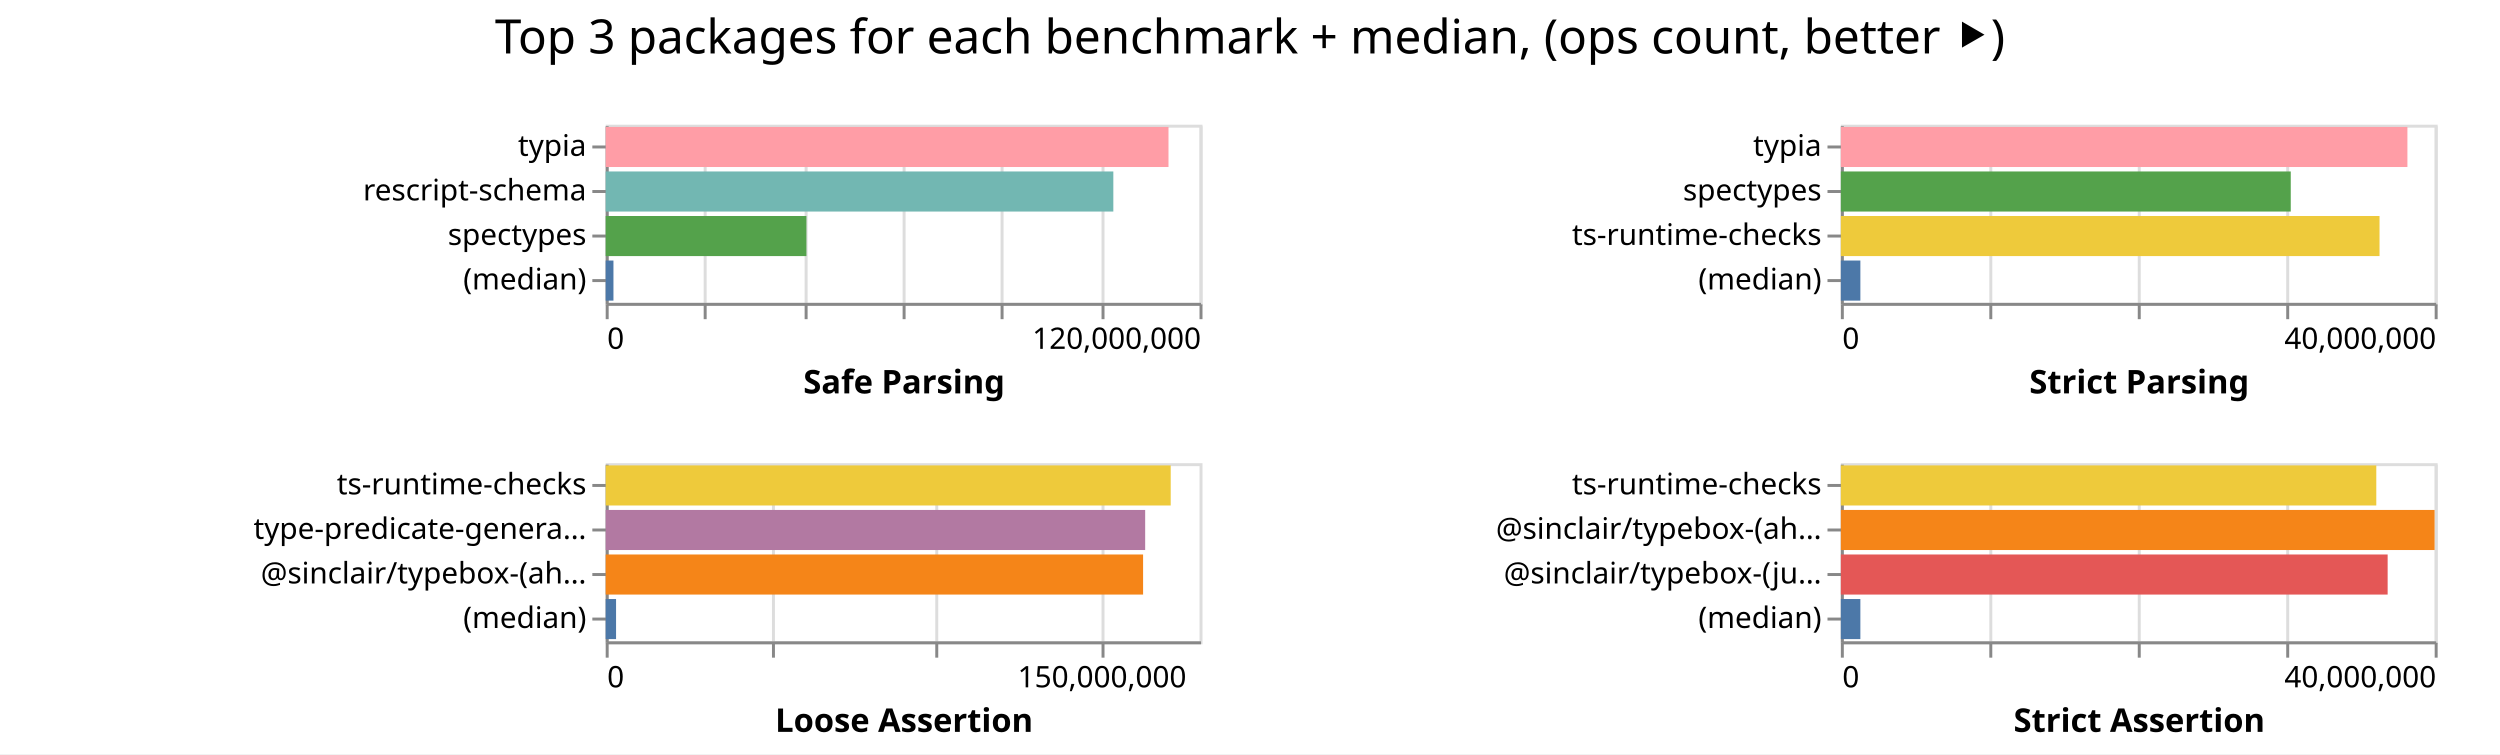
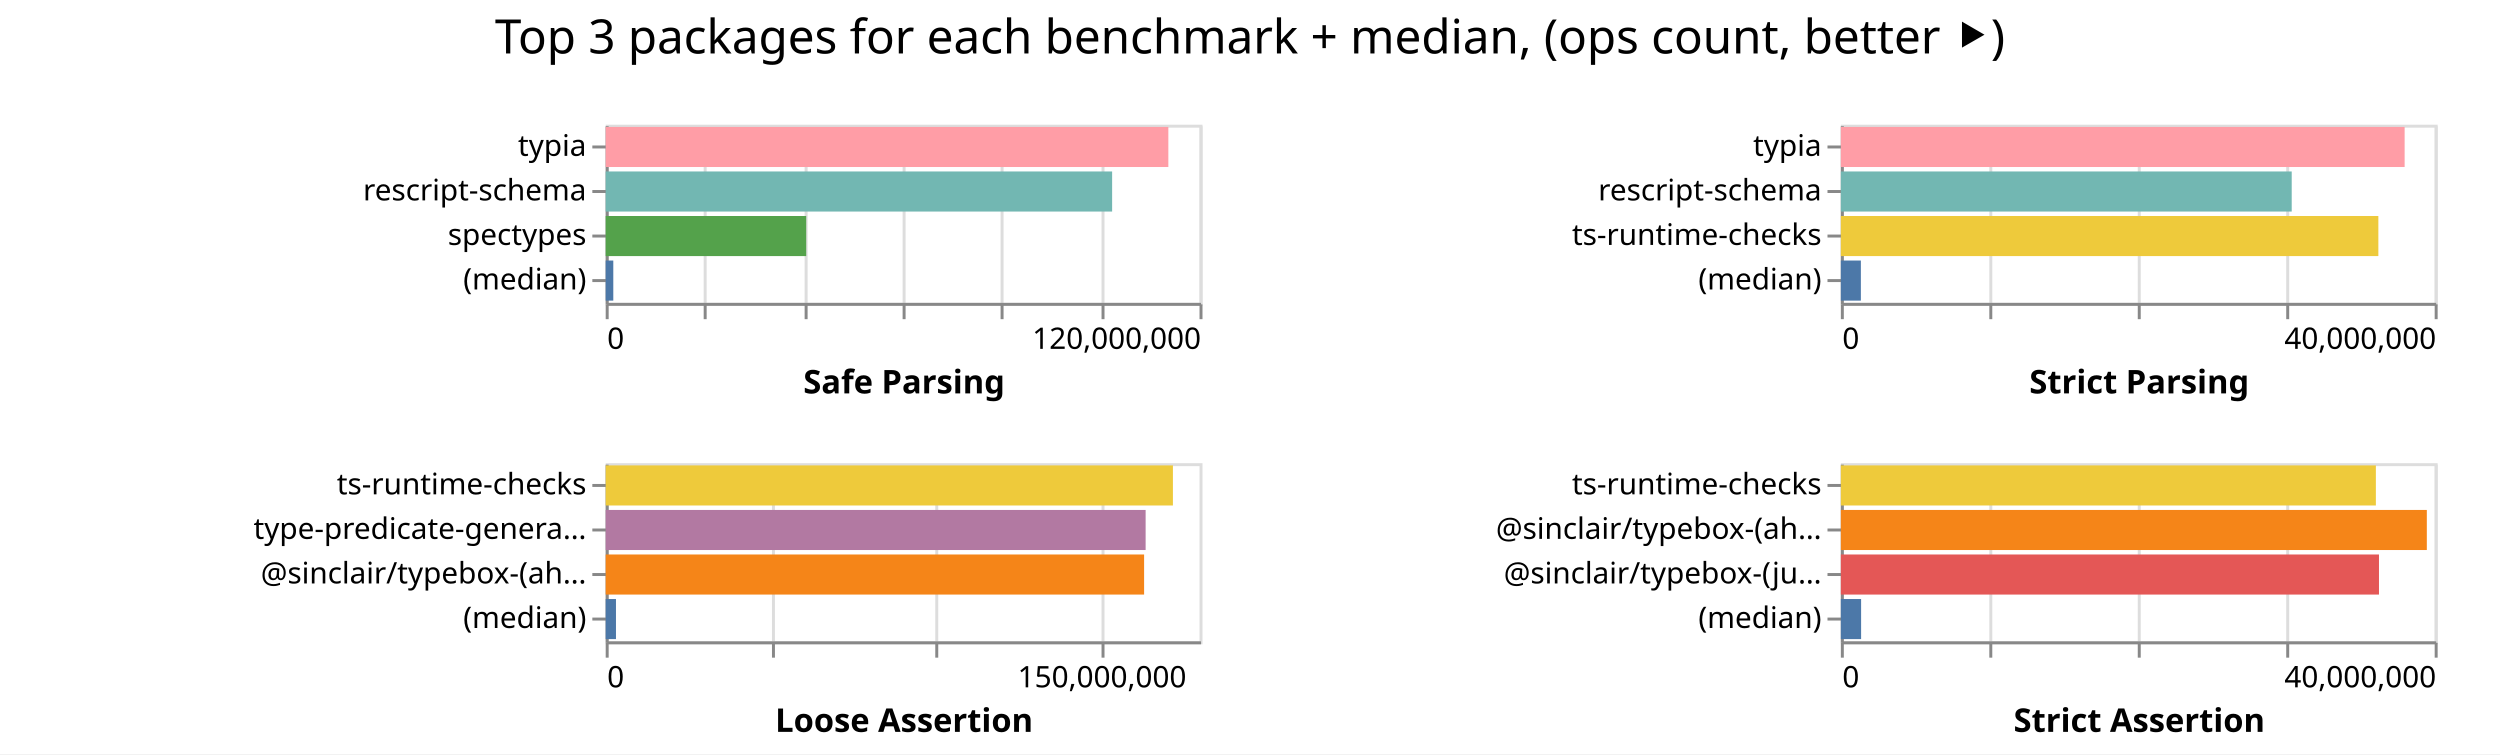
<svg xmlns="http://www.w3.org/2000/svg" width="842" height="254" class="marks">
  <path fill="#fff" d="M0 0h842v254H0z" />
  <g fill="none" stroke-miterlimit="10" aria-roledescription="group mark container" class="mark-group role-frame root">
    <path d="M204 42" aria-hidden="true" class="background" />
    <g aria-roledescription="group mark container" class="mark-group role-scope child__Safe_Parsing_group">
      <path stroke="#ddd" d="M204.5 42.5h200v60h-200Z" aria-hidden="true" class="background" />
      <g aria-hidden="true" class="mark-group role-axis">
        <path d="M204.5 102.5" aria-hidden="true" class="background" pointer-events="none" />
        <g stroke="#ddd" class="mark-rule role-axis-grid" pointer-events="none">
          <path d="M204.5 102.5v-60M237.5 102.5v-60M271.5 102.5v-60M304.5 102.5v-60M337.5 102.5v-60M371.5 102.5v-60M404.5 102.5v-60" />
        </g>
      </g>
      <g aria-label="X-axis titled 'Safe Parsing' for a linear scale with values from 0 to 120,000,000" aria-roledescription="axis" class="mark-group role-axis" pointer-events="none">
        <path d="M204.5 102.5" aria-hidden="true" class="background" />
        <g stroke="#888" class="mark-rule role-axis-tick">
          <path d="M204.5 102.5v5M237.5 102.5v5M271.5 102.5v5M304.5 102.5v5M337.5 102.5v5M371.5 102.5v5M404.5 102.5v5" />
        </g>
        <g fill="#000" class="mark-text role-axis-label" font-family="sans-serif" font-size="10">
          <text transform="translate(204.5 117.5)">0</text>
          <text text-anchor="end" transform="translate(404.5 117.5)">120,000,000</text>
        </g>
        <path stroke="#888" d="M204.5 102.5h200" class="mark-rule role-axis-domain" />
        <text fill="#000" class="mark-text role-axis-title" font-family="sans-serif" font-size="11" font-weight="bold" text-anchor="middle" transform="translate(304.5 132.5)">Safe Parsing</text>
      </g>
      <g aria-label="Y-axis for a discrete scale with 4 values: typia, rescript-schema, spectypes, (median)" aria-roledescription="axis" class="mark-group role-axis" pointer-events="none">
        <path d="M204.5 42.5" aria-hidden="true" class="background" />
        <g stroke="#888" class="mark-rule role-axis-tick">
          <path d="M204.5 49.5h-5M204.5 64.5h-5M204.5 79.5h-5M204.5 94.5h-5" />
        </g>
        <g fill="#000" class="mark-text role-axis-label" font-family="sans-serif" font-size="10" text-anchor="end">
          <text transform="translate(197.5 52.5)">typia</text>
          <text transform="translate(197.5 67.5)">rescript-schema</text>
          <text transform="translate(197.5 82.5)">spectypes</text>
          <text transform="translate(197.5 97.5)">(median)</text>
        </g>
        <path stroke="#888" d="M204.5 42.5v60" class="mark-rule role-axis-domain" />
      </g>
      <g aria-roledescription="rect mark container" class="mark-rect role-mark child__Safe_Parsing_marks">
-         <path fill="#ff9da6" d="M204 42.75h189.55v13.5H204Z" aria-label="Safe Parsing: 113729627; name: typia" aria-roledescription="bar" />
-         <path fill="#72b7b2" d="M204 57.75h170.97v13.5H204Z" aria-label="Safe Parsing: 102582489; name: rescript-schema" aria-roledescription="bar" />
-         <path fill="#54a24b" d="M204 72.75h67.598v13.5H204Z" aria-label="Safe Parsing: 40558701; name: spectypes" aria-roledescription="bar" />
-         <path fill="#4c78a8" d="M204 87.75h2.61v13.5H204Z" aria-label="Safe Parsing: 1565656; name: (median)" aria-roledescription="bar" />
+         <path fill="#ff9da6" d="M204 42.75h189.5v13.5H204Z" aria-label="Safe Parsing: 113700160; name: typia" aria-roledescription="bar" />
+         <path fill="#72b7b2" d="M204 57.75h170.565v13.5H204Z" aria-label="Safe Parsing: 102339298; name: rescript-schema" aria-roledescription="bar" />
+         <path fill="#54a24b" d="M204 72.75h67.525v13.5H204Z" aria-label="Safe Parsing: 40514739; name: spectypes" aria-roledescription="bar" />
+         <path fill="#4c78a8" d="M204 87.75h2.557v13.5H204Z" aria-label="Safe Parsing: 1534226; name: (median)" aria-roledescription="bar" />
      </g>
    </g>
    <g aria-roledescription="group mark container" class="mark-group role-scope child__Strict_Parsing_group">
      <path stroke="#ddd" d="M620.5 42.5h200v60h-200Z" aria-hidden="true" class="background" />
      <g aria-hidden="true" class="mark-group role-axis">
        <path d="M620.5 102.5" aria-hidden="true" class="background" pointer-events="none" />
        <g stroke="#ddd" class="mark-rule role-axis-grid" pointer-events="none">
          <path d="M620.5 102.5v-60M670.5 102.5v-60M720.5 102.5v-60M770.5 102.5v-60M820.5 102.5v-60" />
        </g>
      </g>
      <g aria-label="X-axis titled 'Strict Parsing' for a linear scale with values from 0 to 40,000,000" aria-roledescription="axis" class="mark-group role-axis" pointer-events="none">
        <path d="M620.5 102.5" aria-hidden="true" class="background" />
        <g stroke="#888" class="mark-rule role-axis-tick">
          <path d="M620.5 102.5v5M670.5 102.5v5M720.5 102.5v5M770.5 102.5v5M820.5 102.5v5" />
        </g>
        <g fill="#000" class="mark-text role-axis-label" font-family="sans-serif" font-size="10">
          <text transform="translate(620.5 117.5)">0</text>
          <text text-anchor="end" transform="translate(820.5 117.5)">40,000,000</text>
        </g>
        <path stroke="#888" d="M620.5 102.5h200" class="mark-rule role-axis-domain" />
        <text fill="#000" class="mark-text role-axis-title" font-family="sans-serif" font-size="11" font-weight="bold" text-anchor="middle" transform="translate(720.5 132.5)">Strict Parsing</text>
      </g>
-       <g aria-label="Y-axis for a discrete scale with 4 values: typia, spectypes, ts-runtime-checks, (median)" aria-roledescription="axis" class="mark-group role-axis" pointer-events="none">
+       <g aria-label="Y-axis for a discrete scale with 4 values: typia, rescript-schema, ts-runtime-checks, (median)" aria-roledescription="axis" class="mark-group role-axis" pointer-events="none">
        <path d="M620.5 42.5" aria-hidden="true" class="background" />
        <g stroke="#888" class="mark-rule role-axis-tick">
          <path d="M620.5 49.5h-5M620.5 64.5h-5M620.5 79.5h-5M620.5 94.5h-5" />
        </g>
        <g fill="#000" class="mark-text role-axis-label" font-family="sans-serif" font-size="10" text-anchor="end">
          <text transform="translate(613.5 52.5)">typia</text>
-           <text transform="translate(613.5 67.5)">spectypes</text>
+           <text transform="translate(613.5 67.5)">rescript-schema</text>
          <text transform="translate(613.5 82.5)">ts-runtime-checks</text>
          <text transform="translate(613.5 97.5)">(median)</text>
        </g>
        <path stroke="#888" d="M620.5 42.5v60" class="mark-rule role-axis-domain" />
      </g>
      <g aria-roledescription="rect mark container" class="mark-rect role-mark child__Strict_Parsing_marks">
-         <path fill="#ff9da6" d="M620 42.75h190.818v13.5H620Z" aria-label="Strict Parsing: 38163693; name: typia" aria-roledescription="bar" />
-         <path fill="#54a24b" d="M620 57.75h151.526v13.5H620Z" aria-label="Strict Parsing: 30305158; name: spectypes" aria-roledescription="bar" />
-         <path fill="#eeca3b" d="M620 72.75h181.427v13.5H620Z" aria-label="Strict Parsing: 36285383; name: ts-runtime-checks" aria-roledescription="bar" />
-         <path fill="#4c78a8" d="M620 87.75h6.574v13.5H620Z" aria-label="Strict Parsing: 1314702.5; name: (median)" aria-roledescription="bar" />
+         <path fill="#ff9da6" d="M620 42.75h189.88v13.5H620Z" aria-label="Strict Parsing: 37975998; name: typia" aria-roledescription="bar" />
+         <path fill="#72b7b2" d="M620 57.75h151.848v13.5H620Z" aria-label="Strict Parsing: 30369668; name: rescript-schema" aria-roledescription="bar" />
+         <path fill="#eeca3b" d="M620 72.75h181.033v13.5H620Z" aria-label="Strict Parsing: 36206644; name: ts-runtime-checks" aria-roledescription="bar" />
+         <path fill="#4c78a8" d="M620 87.75h6.74v13.5H620Z" aria-label="Strict Parsing: 1347956; name: (median)" aria-roledescription="bar" />
      </g>
    </g>
    <g aria-roledescription="group mark container" class="mark-group role-scope child__Loose_Assertion_group">
      <path stroke="#ddd" d="M204.5 156.5h200v60h-200Z" aria-hidden="true" class="background" />
      <g aria-hidden="true" class="mark-group role-axis">
        <path d="M204.5 216.5" aria-hidden="true" class="background" pointer-events="none" />
        <g stroke="#ddd" class="mark-rule role-axis-grid" pointer-events="none">
          <path d="M204.5 216.5v-60M260.5 216.5v-60M315.5 216.5v-60M371.5 216.5v-60" />
        </g>
      </g>
      <g aria-label="X-axis titled 'Loose Assertion' for a linear scale with values from 0 to 180,000,000" aria-roledescription="axis" class="mark-group role-axis" pointer-events="none">
        <path d="M204.5 216.5" aria-hidden="true" class="background" />
        <g stroke="#888" class="mark-rule role-axis-tick">
          <path d="M204.5 216.5v5M260.5 216.5v5M315.5 216.5v5M371.5 216.5v5" />
        </g>
        <g fill="#000" class="mark-text role-axis-label" font-family="sans-serif" font-size="10">
          <text transform="translate(204.5 231.5)">0</text>
          <text text-anchor="middle" transform="translate(371.167 231.5)">150,000,000</text>
        </g>
        <path stroke="#888" d="M204.5 216.5h200" class="mark-rule role-axis-domain" />
        <text fill="#000" class="mark-text role-axis-title" font-family="sans-serif" font-size="11" font-weight="bold" text-anchor="middle" transform="translate(304.5 246.5)">Loose Assertion</text>
      </g>
      <g aria-label="Y-axis for a discrete scale with 4 values: ts-runtime-checks, type-predicate-generator, @sinclair/typebox-(ahead-of-time), (median)" aria-roledescription="axis" class="mark-group role-axis" pointer-events="none">
        <path d="M204.5 156.5" aria-hidden="true" class="background" />
        <g stroke="#888" class="mark-rule role-axis-tick">
          <path d="M204.5 163.5h-5M204.5 178.5h-5M204.5 193.5h-5M204.5 208.5h-5" />
        </g>
        <g fill="#000" class="mark-text role-axis-label" font-family="sans-serif" font-size="10" text-anchor="end">
          <text transform="translate(197.5 166.5)">ts-runtime-checks</text>
          <text transform="translate(197.5 181.5)">type-predicate-genera…</text>
          <text transform="translate(197.5 196.5)">@sinclair/typebox-(ah…</text>
          <text transform="translate(197.5 211.5)">(median)</text>
        </g>
        <path stroke="#888" d="M204.5 156.5v60" class="mark-rule role-axis-domain" />
      </g>
      <g aria-roledescription="rect mark container" class="mark-rect role-mark child__Loose_Assertion_marks">
-         <path fill="#eeca3b" d="M204 156.75h190.294v13.5H204Z" aria-label="Loose Assertion: 171264319; name: ts-runtime-checks" aria-roledescription="bar" />
-         <path fill="#b279a2" d="M204 171.75h181.692v13.5H204Z" aria-label="Loose Assertion: 163522973; name: type-predicate-generator" aria-roledescription="bar" />
-         <path fill="#f58518" d="M204 186.75h180.993v13.5H204Z" aria-label="Loose Assertion: 162893744; name: @sinclair/typebox-(ahead-of-time)" aria-roledescription="bar" />
-         <path fill="#4c78a8" d="M204 201.75h3.49v13.5H204Z" aria-label="Loose Assertion: 3141734; name: (median)" aria-roledescription="bar" />
+         <path fill="#eeca3b" d="M204 156.75h191.037v13.5H204Z" aria-label="Loose Assertion: 171933694; name: ts-runtime-checks" aria-roledescription="bar" />
+         <path fill="#b279a2" d="M204 171.75h181.845v13.5H204Z" aria-label="Loose Assertion: 163660062; name: type-predicate-generator" aria-roledescription="bar" />
+         <path fill="#f58518" d="M204 186.75h181.335v13.5H204Z" aria-label="Loose Assertion: 163201464; name: @sinclair/typebox-(ahead-of-time)" aria-roledescription="bar" />
+         <path fill="#4c78a8" d="M204 201.75h3.46v13.5H204Z" aria-label="Loose Assertion: 3113926; name: (median)" aria-roledescription="bar" />
      </g>
    </g>
    <g aria-roledescription="group mark container" class="mark-group role-scope child__Strict_Assertion_group">
      <path stroke="#ddd" d="M620.5 156.5h200v60h-200Z" aria-hidden="true" class="background" />
      <g aria-hidden="true" class="mark-group role-axis">
        <path d="M620.5 216.5" aria-hidden="true" class="background" pointer-events="none" />
        <g stroke="#ddd" class="mark-rule role-axis-grid" pointer-events="none">
          <path d="M620.5 216.5v-60M670.5 216.5v-60M720.5 216.5v-60M770.5 216.5v-60M820.5 216.5v-60" />
        </g>
      </g>
      <g aria-label="X-axis titled 'Strict Assertion' for a linear scale with values from 0 to 40,000,000" aria-roledescription="axis" class="mark-group role-axis" pointer-events="none">
        <path d="M620.5 216.5" aria-hidden="true" class="background" />
        <g stroke="#888" class="mark-rule role-axis-tick">
          <path d="M620.5 216.5v5M670.5 216.5v5M720.5 216.5v5M770.5 216.5v5M820.5 216.5v5" />
        </g>
        <g fill="#000" class="mark-text role-axis-label" font-family="sans-serif" font-size="10">
          <text transform="translate(620.5 231.5)">0</text>
          <text text-anchor="end" transform="translate(820.5 231.5)">40,000,000</text>
        </g>
        <path stroke="#888" d="M620.5 216.5h200" class="mark-rule role-axis-domain" />
        <text fill="#000" class="mark-text role-axis-title" font-family="sans-serif" font-size="11" font-weight="bold" text-anchor="middle" transform="translate(720.5 246.5)">Strict Assertion</text>
      </g>
      <g aria-label="Y-axis for a discrete scale with 4 values: ts-runtime-checks, @sinclair/typebox-(ahead-of-time), @sinclair/typebox-(just-in-time), (median)" aria-roledescription="axis" class="mark-group role-axis" pointer-events="none">
        <path d="M620.5 156.5" aria-hidden="true" class="background" />
        <g stroke="#888" class="mark-rule role-axis-tick">
          <path d="M620.5 163.5h-5M620.5 178.5h-5M620.5 193.5h-5M620.5 208.5h-5" />
        </g>
        <g fill="#000" class="mark-text role-axis-label" font-family="sans-serif" font-size="10" text-anchor="end">
          <text transform="translate(613.5 166.5)">ts-runtime-checks</text>
          <text transform="translate(613.5 181.5)">@sinclair/typebox-(ah…</text>
          <text transform="translate(613.5 196.5)">@sinclair/typebox-(ju…</text>
          <text transform="translate(613.5 211.5)">(median)</text>
        </g>
        <path stroke="#888" d="M620.5 156.5v60" class="mark-rule role-axis-domain" />
      </g>
      <g aria-roledescription="rect mark container" class="mark-rect role-mark child__Strict_Assertion_marks">
-         <path fill="#eeca3b" d="M620 156.75h180.336v13.5H620Z" aria-label="Strict Assertion: 36067267; name: ts-runtime-checks" aria-roledescription="bar" />
-         <path fill="#f58518" d="M620 171.75h199.97v13.5H620Z" aria-label="Strict Assertion: 39994188; name: @sinclair/typebox-(ahead-of-time)" aria-roledescription="bar" />
-         <path fill="#e45756" d="M620 186.75h184.159v13.5H620Z" aria-label="Strict Assertion: 36831762; name: @sinclair/typebox-(just-in-time)" aria-roledescription="bar" />
-         <path fill="#4c78a8" d="M620 201.75h6.572v13.5H620Z" aria-label="Strict Assertion: 1314371.5; name: (median)" aria-roledescription="bar" />
+         <path fill="#eeca3b" d="M620 156.75h180.192v13.5H620Z" aria-label="Strict Assertion: 36038386; name: ts-runtime-checks" aria-roledescription="bar" />
+         <path fill="#f58518" d="M620 171.75h197.354v13.5H620Z" aria-label="Strict Assertion: 39470874; name: @sinclair/typebox-(ahead-of-time)" aria-roledescription="bar" />
+         <path fill="#e45756" d="M620 186.75h181.24v13.5H620Z" aria-label="Strict Assertion: 36248067; name: @sinclair/typebox-(just-in-time)" aria-roledescription="bar" />
+         <path fill="#4c78a8" d="M620 201.75h6.82v13.5H620Z" aria-label="Strict Assertion: 1364119; name: (median)" aria-roledescription="bar" />
      </g>
    </g>
    <g class="mark-group role-title">
      <path d="M421 5" aria-hidden="true" class="background" pointer-events="none" />
      <text fill="#000" aria-label="Title text 'Top 3 packages for each benchmark + median, (ops count, better ⯈)'" aria-roledescription="title" class="mark-text role-title-text" font-family="sans-serif" font-size="16" pointer-events="none" text-anchor="middle" transform="translate(421 18)">Top 3 packages for each benchmark + median, (ops count, better ⯈)</text>
    </g>
  </g>
</svg>
